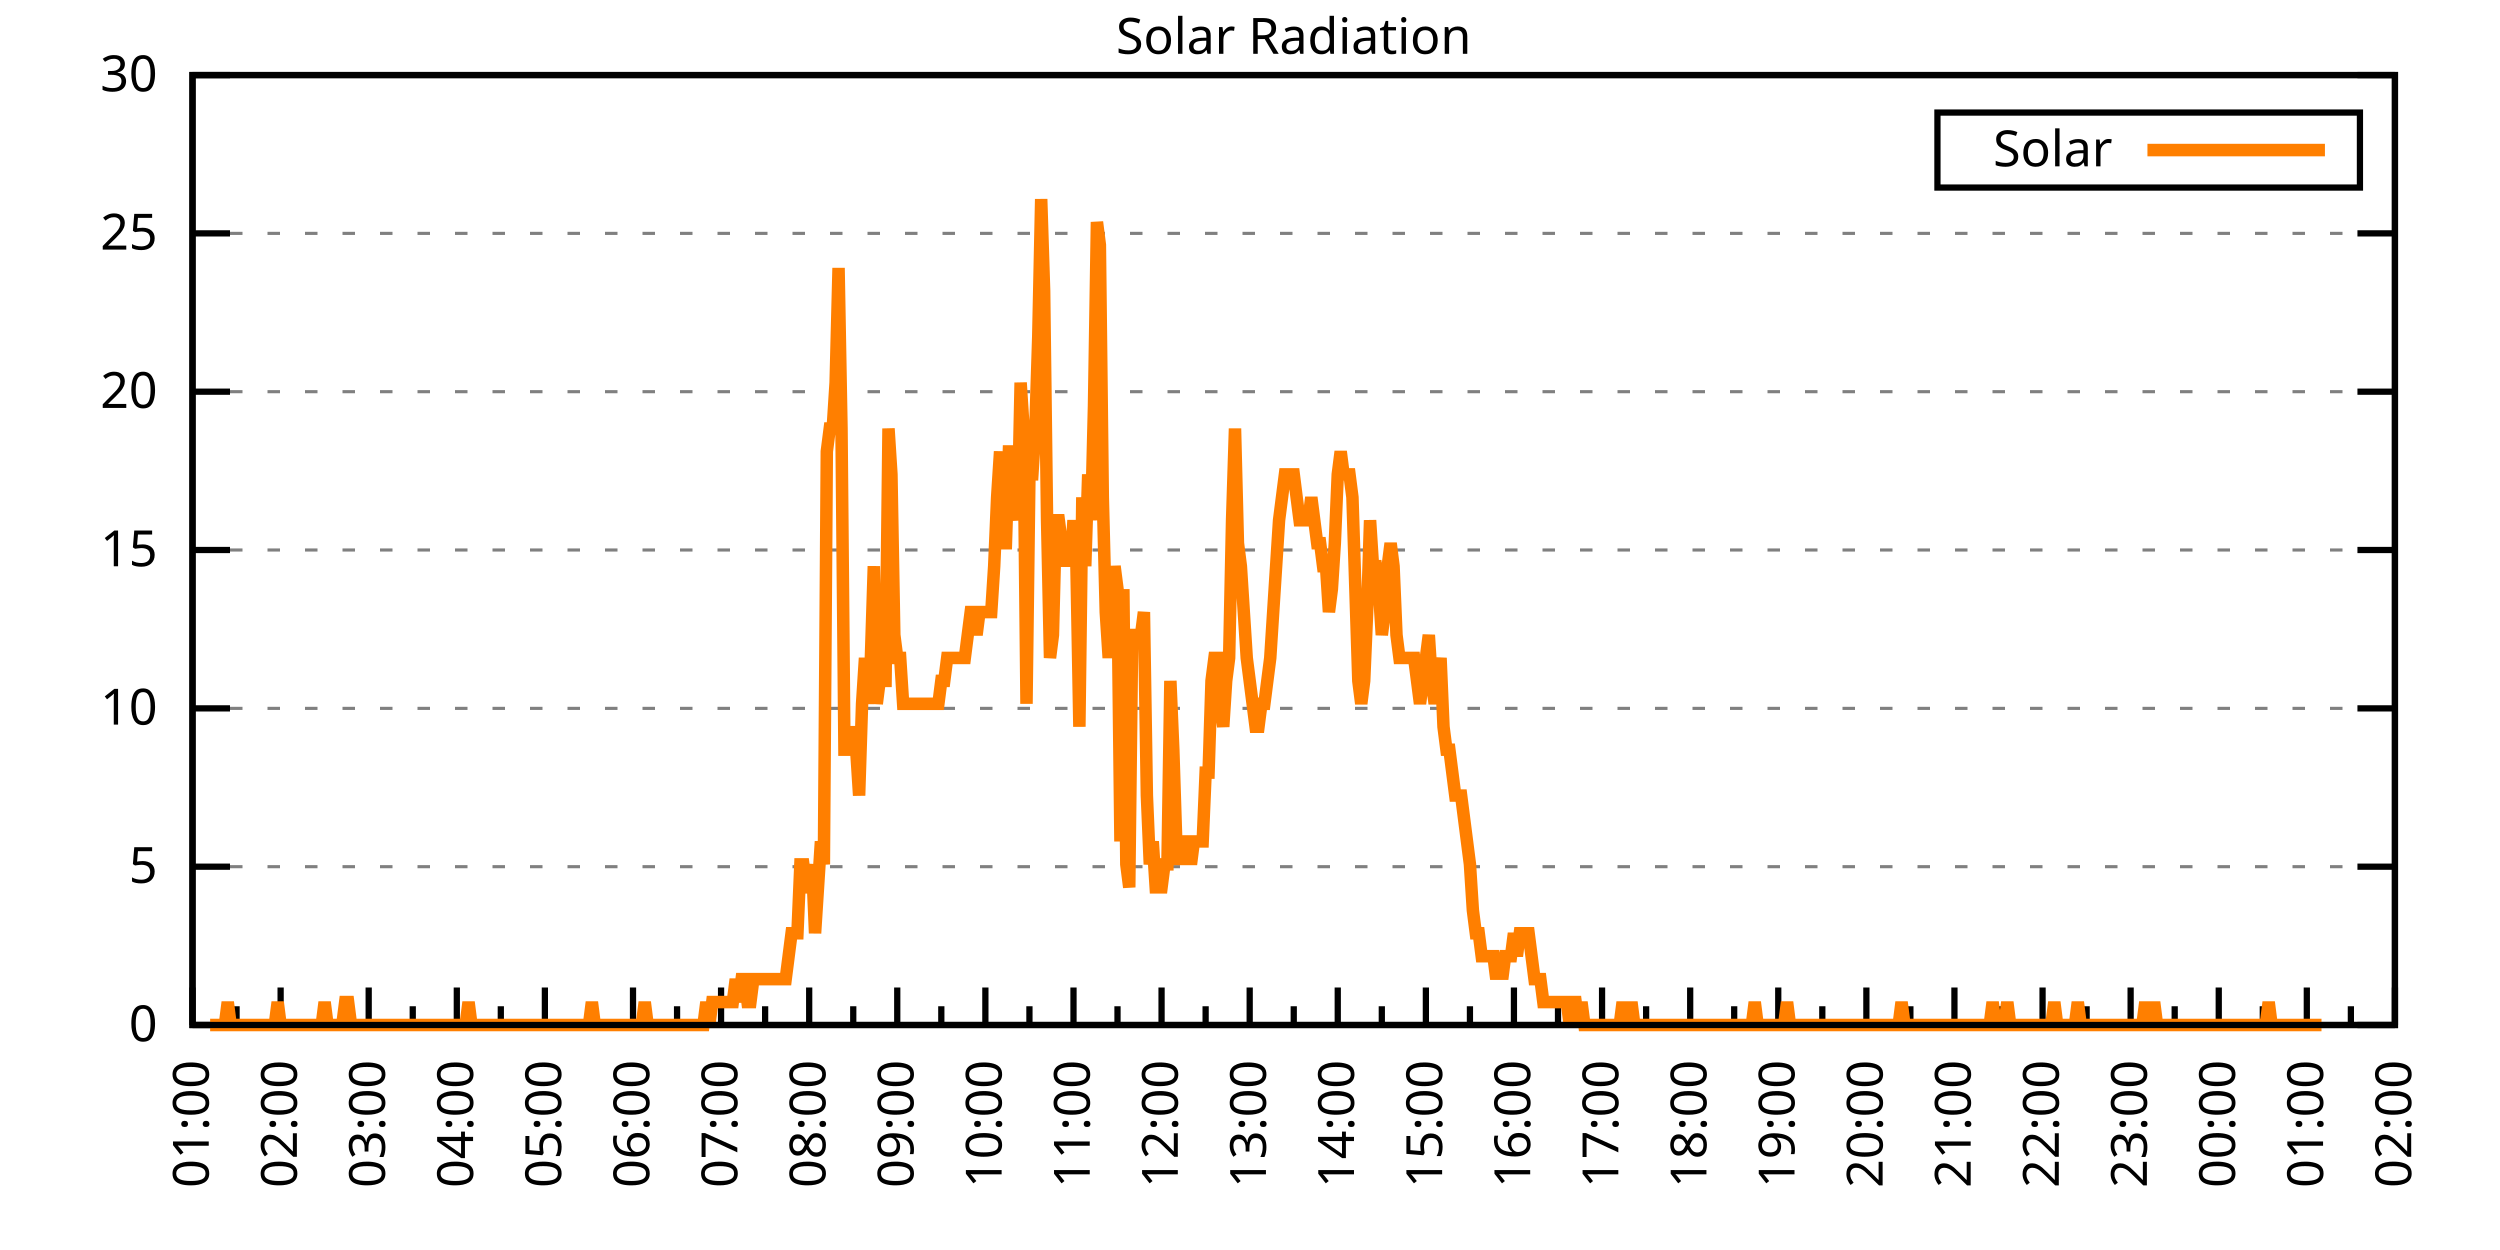
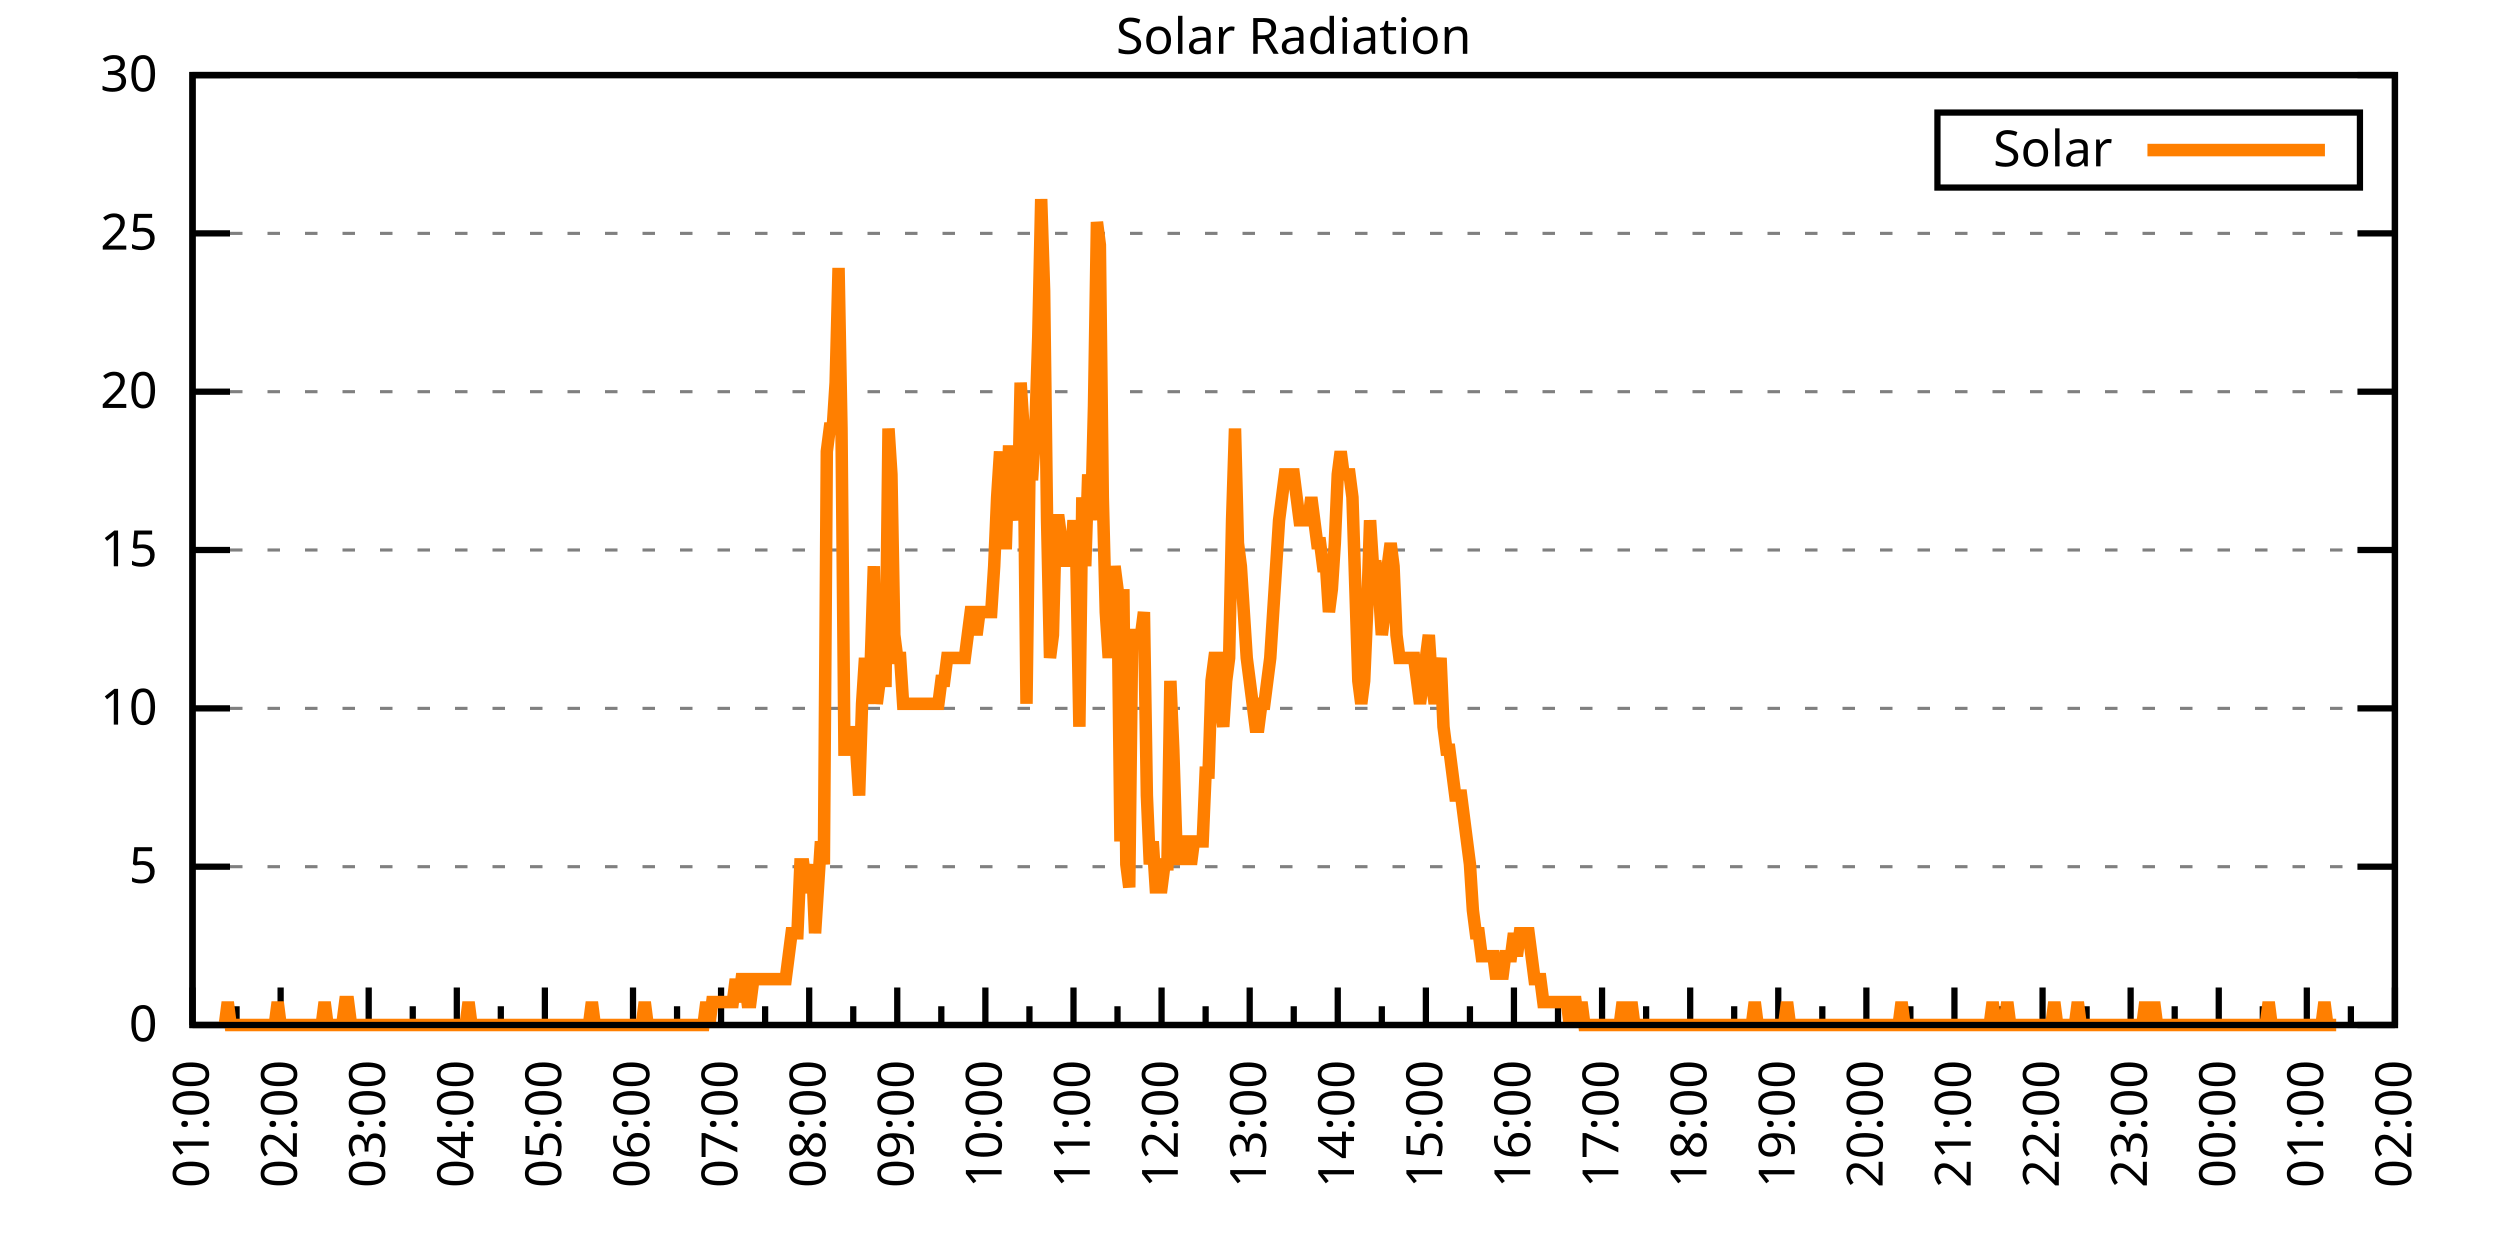
<svg xmlns="http://www.w3.org/2000/svg" xmlns:xlink="http://www.w3.org/1999/xlink" width="400" height="200" viewBox="0 0 400 200">
  <g id="gnuplot_canvas">
    <rect x="0" y="0" width="400" height="200" fill="none" />
    <defs>
      <circle id="gpDot" r="0.5" stroke-width="0.5" stroke="currentColor" />
      <path id="gpPt0" stroke-width="0.333" stroke="currentColor" d="M-1,0 h2 M0,-1 v2" />
      <path id="gpPt1" stroke-width="0.333" stroke="currentColor" d="M-1,-1 L1,1 M1,-1 L-1,1" />
      <path id="gpPt2" stroke-width="0.333" stroke="currentColor" d="M-1,0 L1,0 M0,-1 L0,1 M-1,-1 L1,1 M-1,1 L1,-1" />
      <rect id="gpPt3" stroke-width="0.333" stroke="currentColor" x="-1" y="-1" width="2" height="2" />
      <rect id="gpPt4" stroke-width="0.333" stroke="currentColor" fill="currentColor" x="-1" y="-1" width="2" height="2" />
      <circle id="gpPt5" stroke-width="0.333" stroke="currentColor" cx="0" cy="0" r="1" />
      <use xlink:href="#gpPt5" id="gpPt6" fill="currentColor" stroke="none" />
      <path id="gpPt7" stroke-width="0.333" stroke="currentColor" d="M0,-1.33 L-1.33,0.67 L1.33,0.67 z" />
      <use xlink:href="#gpPt7" id="gpPt8" fill="currentColor" stroke="none" />
      <use xlink:href="#gpPt7" id="gpPt9" stroke="currentColor" transform="rotate(180)" />
      <use xlink:href="#gpPt9" id="gpPt10" fill="currentColor" stroke="none" />
      <use xlink:href="#gpPt3" id="gpPt11" stroke="currentColor" transform="rotate(45)" />
      <use xlink:href="#gpPt11" id="gpPt12" fill="currentColor" stroke="none" />
      <path id="gpPt13" stroke-width="0.333" stroke="currentColor" d="M0,1.330 L1.265,0.411 L0.782,-1.067 L-0.782,-1.076 L-1.265,0.411 z" />
      <use xlink:href="#gpPt13" id="gpPt14" fill="currentColor" stroke="none" />
      <filter id="textbox" filterUnits="objectBoundingBox" x="0" y="0" height="1" width="1">
        <feFlood flood-color="white" flood-opacity="1" result="bgnd" />
        <feComposite in="SourceGraphic" in2="bgnd" operator="atop" />
      </filter>
      <filter id="greybox" filterUnits="objectBoundingBox" x="0" y="0" height="1" width="1">
        <feFlood flood-color="lightgrey" flood-opacity="1" result="grey" />
        <feComposite in="SourceGraphic" in2="grey" operator="atop" />
      </filter>
    </defs>
    <g fill="none" color="white" stroke="currentColor" stroke-width="1.00" stroke-linecap="butt" stroke-linejoin="miter">
</g>
    <g fill="none" color="black" stroke="currentColor" stroke-width="1.00" stroke-linecap="butt" stroke-linejoin="miter">
      <g stroke="none" shape-rendering="crispEdges">
        <polygon fill="rgb(255, 255, 255)" points="30.80,164.00 383.18,164.00 383.18,12.02 30.80,12.02 " />
      </g>
    </g>
    <g fill="none" color="black" stroke="currentColor" stroke-width="1.00" stroke-linecap="butt" stroke-linejoin="miter">
</g>
    <g fill="none" color="black" stroke="black" stroke-width="0.50" stroke-linecap="butt" stroke-linejoin="miter">
</g>
    <g fill="none" color="gray" stroke="currentColor" stroke-width="0.50" stroke-linecap="butt" stroke-linejoin="miter">
      <path stroke="gray" stroke-dasharray="2,4" class="gridline" d="M30.80,164.00 L383.19,164.00  " />
    </g>
    <g fill="none" color="gray" stroke="gray" stroke-width="1.00" stroke-linecap="butt" stroke-linejoin="miter">
</g>
    <g fill="none" color="black" stroke="currentColor" stroke-width="1.00" stroke-linecap="butt" stroke-linejoin="miter">
      <path stroke="black" d="M30.80,164.00 L36.80,164.00 M383.19,164.00 L377.19,164.00  " />
      <g transform="translate(25.20,166.60)" stroke="none" fill="black" font-family="Sans" font-size="8.00" text-anchor="end">
        <text>
          <tspan font-family="Sans"> 0</tspan>
        </text>
      </g>
    </g>
    <g fill="none" color="black" stroke="currentColor" stroke-width="1.00" stroke-linecap="butt" stroke-linejoin="miter">
</g>
    <g fill="none" color="black" stroke="black" stroke-width="0.50" stroke-linecap="butt" stroke-linejoin="miter">
</g>
    <g fill="none" color="gray" stroke="currentColor" stroke-width="0.50" stroke-linecap="butt" stroke-linejoin="miter">
      <path stroke="gray" stroke-dasharray="2,4" class="gridline" d="M30.80,138.67 L383.19,138.67  " />
    </g>
    <g fill="none" color="gray" stroke="gray" stroke-width="1.00" stroke-linecap="butt" stroke-linejoin="miter">
</g>
    <g fill="none" color="black" stroke="currentColor" stroke-width="1.00" stroke-linecap="butt" stroke-linejoin="miter">
      <path stroke="black" d="M30.80,138.67 L36.80,138.67 M383.19,138.67 L377.19,138.67  " />
      <g transform="translate(25.20,141.27)" stroke="none" fill="black" font-family="Sans" font-size="8.00" text-anchor="end">
        <text>
          <tspan font-family="Sans"> 5</tspan>
        </text>
      </g>
    </g>
    <g fill="none" color="black" stroke="currentColor" stroke-width="1.00" stroke-linecap="butt" stroke-linejoin="miter">
</g>
    <g fill="none" color="black" stroke="black" stroke-width="0.50" stroke-linecap="butt" stroke-linejoin="miter">
</g>
    <g fill="none" color="gray" stroke="currentColor" stroke-width="0.50" stroke-linecap="butt" stroke-linejoin="miter">
      <path stroke="gray" stroke-dasharray="2,4" class="gridline" d="M30.80,113.34 L383.19,113.34  " />
    </g>
    <g fill="none" color="gray" stroke="gray" stroke-width="1.00" stroke-linecap="butt" stroke-linejoin="miter">
</g>
    <g fill="none" color="black" stroke="currentColor" stroke-width="1.00" stroke-linecap="butt" stroke-linejoin="miter">
      <path stroke="black" d="M30.80,113.34 L36.80,113.34 M383.19,113.34 L377.19,113.34  " />
      <g transform="translate(25.20,115.94)" stroke="none" fill="black" font-family="Sans" font-size="8.00" text-anchor="end">
        <text>
          <tspan font-family="Sans"> 10</tspan>
        </text>
      </g>
    </g>
    <g fill="none" color="black" stroke="currentColor" stroke-width="1.00" stroke-linecap="butt" stroke-linejoin="miter">
</g>
    <g fill="none" color="black" stroke="black" stroke-width="0.50" stroke-linecap="butt" stroke-linejoin="miter">
</g>
    <g fill="none" color="gray" stroke="currentColor" stroke-width="0.50" stroke-linecap="butt" stroke-linejoin="miter">
      <path stroke="gray" stroke-dasharray="2,4" class="gridline" d="M30.80,88.00 L383.19,88.00  " />
    </g>
    <g fill="none" color="gray" stroke="gray" stroke-width="1.00" stroke-linecap="butt" stroke-linejoin="miter">
</g>
    <g fill="none" color="black" stroke="currentColor" stroke-width="1.00" stroke-linecap="butt" stroke-linejoin="miter">
      <path stroke="black" d="M30.80,88.00 L36.80,88.00 M383.19,88.00 L377.19,88.00  " />
      <g transform="translate(25.20,90.60)" stroke="none" fill="black" font-family="Sans" font-size="8.00" text-anchor="end">
        <text>
          <tspan font-family="Sans"> 15</tspan>
        </text>
      </g>
    </g>
    <g fill="none" color="black" stroke="currentColor" stroke-width="1.00" stroke-linecap="butt" stroke-linejoin="miter">
</g>
    <g fill="none" color="black" stroke="black" stroke-width="0.50" stroke-linecap="butt" stroke-linejoin="miter">
</g>
    <g fill="none" color="gray" stroke="currentColor" stroke-width="0.50" stroke-linecap="butt" stroke-linejoin="miter">
      <path stroke="gray" stroke-dasharray="2,4" class="gridline" d="M30.80,62.67 L383.19,62.67  " />
    </g>
    <g fill="none" color="gray" stroke="gray" stroke-width="1.00" stroke-linecap="butt" stroke-linejoin="miter">
</g>
    <g fill="none" color="black" stroke="currentColor" stroke-width="1.00" stroke-linecap="butt" stroke-linejoin="miter">
      <path stroke="black" d="M30.80,62.67 L36.80,62.67 M383.19,62.67 L377.19,62.67  " />
      <g transform="translate(25.20,65.27)" stroke="none" fill="black" font-family="Sans" font-size="8.00" text-anchor="end">
        <text>
          <tspan font-family="Sans"> 20</tspan>
        </text>
      </g>
    </g>
    <g fill="none" color="black" stroke="currentColor" stroke-width="1.00" stroke-linecap="butt" stroke-linejoin="miter">
</g>
    <g fill="none" color="black" stroke="black" stroke-width="0.50" stroke-linecap="butt" stroke-linejoin="miter">
</g>
    <g fill="none" color="gray" stroke="currentColor" stroke-width="0.50" stroke-linecap="butt" stroke-linejoin="miter">
      <path stroke="gray" stroke-dasharray="2,4" class="gridline" d="M30.80,37.34 L383.19,37.34  " />
    </g>
    <g fill="none" color="gray" stroke="gray" stroke-width="1.00" stroke-linecap="butt" stroke-linejoin="miter">
</g>
    <g fill="none" color="black" stroke="currentColor" stroke-width="1.00" stroke-linecap="butt" stroke-linejoin="miter">
      <path stroke="black" d="M30.80,37.34 L36.80,37.34 M383.19,37.34 L377.19,37.34  " />
      <g transform="translate(25.20,39.94)" stroke="none" fill="black" font-family="Sans" font-size="8.00" text-anchor="end">
        <text>
          <tspan font-family="Sans"> 25</tspan>
        </text>
      </g>
    </g>
    <g fill="none" color="black" stroke="currentColor" stroke-width="1.00" stroke-linecap="butt" stroke-linejoin="miter">
</g>
    <g fill="none" color="black" stroke="black" stroke-width="0.50" stroke-linecap="butt" stroke-linejoin="miter">
</g>
    <g fill="none" color="gray" stroke="currentColor" stroke-width="0.50" stroke-linecap="butt" stroke-linejoin="miter">
      <path stroke="gray" stroke-dasharray="2,4" class="gridline" d="M30.80,12.01 L383.19,12.01  " />
    </g>
    <g fill="none" color="gray" stroke="gray" stroke-width="1.00" stroke-linecap="butt" stroke-linejoin="miter">
</g>
    <g fill="none" color="black" stroke="currentColor" stroke-width="1.00" stroke-linecap="butt" stroke-linejoin="miter">
      <path stroke="black" d="M30.80,12.01 L36.80,12.01 M383.19,12.01 L377.19,12.01  " />
      <g transform="translate(25.20,14.61)" stroke="none" fill="black" font-family="Sans" font-size="8.00" text-anchor="end">
        <text>
          <tspan font-family="Sans"> 30</tspan>
        </text>
      </g>
    </g>
    <g fill="none" color="black" stroke="currentColor" stroke-width="1.00" stroke-linecap="butt" stroke-linejoin="miter">
      <path stroke="black" d="M30.80,164.00 L30.80,158.00  " />
      <g transform="translate(33.40,169.60) rotate(270)" stroke="none" fill="black" font-family="Sans" font-size="8.00" text-anchor="end">
        <text>
          <tspan font-family="Sans">01:00</tspan>
        </text>
      </g>
    </g>
    <g fill="none" color="black" stroke="currentColor" stroke-width="1.00" stroke-linecap="butt" stroke-linejoin="miter">
      <path stroke="black" d="M37.85,164.00 L37.85,161.00 M44.90,164.00 L44.90,158.00  " />
      <g transform="translate(47.50,169.60) rotate(270)" stroke="none" fill="black" font-family="Sans" font-size="8.00" text-anchor="end">
        <text>
          <tspan font-family="Sans">02:00</tspan>
        </text>
      </g>
    </g>
    <g fill="none" color="black" stroke="currentColor" stroke-width="1.00" stroke-linecap="butt" stroke-linejoin="miter">
      <path stroke="black" d="M51.94,164.00 L51.94,161.00 M58.99,164.00 L58.99,158.00  " />
      <g transform="translate(61.59,169.60) rotate(270)" stroke="none" fill="black" font-family="Sans" font-size="8.00" text-anchor="end">
        <text>
          <tspan font-family="Sans">03:00</tspan>
        </text>
      </g>
    </g>
    <g fill="none" color="black" stroke="currentColor" stroke-width="1.00" stroke-linecap="butt" stroke-linejoin="miter">
      <path stroke="black" d="M66.04,164.00 L66.04,161.00 M73.09,164.00 L73.09,158.00  " />
      <g transform="translate(75.69,169.60) rotate(270)" stroke="none" fill="black" font-family="Sans" font-size="8.00" text-anchor="end">
        <text>
          <tspan font-family="Sans">04:00</tspan>
        </text>
      </g>
    </g>
    <g fill="none" color="black" stroke="currentColor" stroke-width="1.00" stroke-linecap="butt" stroke-linejoin="miter">
      <path stroke="black" d="M80.13,164.00 L80.13,161.00 M87.18,164.00 L87.18,158.00  " />
      <g transform="translate(89.78,169.60) rotate(270)" stroke="none" fill="black" font-family="Sans" font-size="8.00" text-anchor="end">
        <text>
          <tspan font-family="Sans">05:00</tspan>
        </text>
      </g>
    </g>
    <g fill="none" color="black" stroke="currentColor" stroke-width="1.00" stroke-linecap="butt" stroke-linejoin="miter">
      <path stroke="black" d="M94.23,164.00 L94.23,161.00 M101.28,164.00 L101.28,158.00  " />
      <g transform="translate(103.88,169.60) rotate(270)" stroke="none" fill="black" font-family="Sans" font-size="8.00" text-anchor="end">
        <text>
          <tspan font-family="Sans">06:00</tspan>
        </text>
      </g>
    </g>
    <g fill="none" color="black" stroke="currentColor" stroke-width="1.00" stroke-linecap="butt" stroke-linejoin="miter">
      <path stroke="black" d="M108.33,164.00 L108.33,161.00 M115.37,164.00 L115.37,158.00  " />
      <g transform="translate(117.97,169.60) rotate(270)" stroke="none" fill="black" font-family="Sans" font-size="8.00" text-anchor="end">
        <text>
          <tspan font-family="Sans">07:00</tspan>
        </text>
      </g>
    </g>
    <g fill="none" color="black" stroke="currentColor" stroke-width="1.00" stroke-linecap="butt" stroke-linejoin="miter">
      <path stroke="black" d="M122.42,164.00 L122.42,161.00 M129.47,164.00 L129.47,158.00  " />
      <g transform="translate(132.07,169.60) rotate(270)" stroke="none" fill="black" font-family="Sans" font-size="8.00" text-anchor="end">
        <text>
          <tspan font-family="Sans">08:00</tspan>
        </text>
      </g>
    </g>
    <g fill="none" color="black" stroke="currentColor" stroke-width="1.00" stroke-linecap="butt" stroke-linejoin="miter">
      <path stroke="black" d="M136.52,164.00 L136.52,161.00 M143.56,164.00 L143.56,158.00  " />
      <g transform="translate(146.16,169.60) rotate(270)" stroke="none" fill="black" font-family="Sans" font-size="8.00" text-anchor="end">
        <text>
          <tspan font-family="Sans">09:00</tspan>
        </text>
      </g>
    </g>
    <g fill="none" color="black" stroke="currentColor" stroke-width="1.00" stroke-linecap="butt" stroke-linejoin="miter">
      <path stroke="black" d="M150.61,164.00 L150.61,161.00 M157.66,164.00 L157.66,158.00  " />
      <g transform="translate(160.26,169.60) rotate(270)" stroke="none" fill="black" font-family="Sans" font-size="8.00" text-anchor="end">
        <text>
          <tspan font-family="Sans">10:00</tspan>
        </text>
      </g>
    </g>
    <g fill="none" color="black" stroke="currentColor" stroke-width="1.00" stroke-linecap="butt" stroke-linejoin="miter">
      <path stroke="black" d="M164.71,164.00 L164.71,161.00 M171.76,164.00 L171.76,158.00  " />
      <g transform="translate(174.36,169.60) rotate(270)" stroke="none" fill="black" font-family="Sans" font-size="8.00" text-anchor="end">
        <text>
          <tspan font-family="Sans">11:00</tspan>
        </text>
      </g>
    </g>
    <g fill="none" color="black" stroke="currentColor" stroke-width="1.00" stroke-linecap="butt" stroke-linejoin="miter">
      <path stroke="black" d="M178.80,164.00 L178.80,161.00 M185.85,164.00 L185.85,158.00  " />
      <g transform="translate(188.45,169.60) rotate(270)" stroke="none" fill="black" font-family="Sans" font-size="8.00" text-anchor="end">
        <text>
          <tspan font-family="Sans">12:00</tspan>
        </text>
      </g>
    </g>
    <g fill="none" color="black" stroke="currentColor" stroke-width="1.00" stroke-linecap="butt" stroke-linejoin="miter">
      <path stroke="black" d="M192.90,164.00 L192.90,161.00 M199.95,164.00 L199.95,158.00  " />
      <g transform="translate(202.55,169.60) rotate(270)" stroke="none" fill="black" font-family="Sans" font-size="8.00" text-anchor="end">
        <text>
          <tspan font-family="Sans">13:00</tspan>
        </text>
      </g>
    </g>
    <g fill="none" color="black" stroke="currentColor" stroke-width="1.00" stroke-linecap="butt" stroke-linejoin="miter">
      <path stroke="black" d="M207.00,164.00 L207.00,161.00 M214.04,164.00 L214.04,158.00  " />
      <g transform="translate(216.64,169.60) rotate(270)" stroke="none" fill="black" font-family="Sans" font-size="8.00" text-anchor="end">
        <text>
          <tspan font-family="Sans">14:00</tspan>
        </text>
      </g>
    </g>
    <g fill="none" color="black" stroke="currentColor" stroke-width="1.00" stroke-linecap="butt" stroke-linejoin="miter">
      <path stroke="black" d="M221.09,164.00 L221.09,161.00 M228.14,164.00 L228.14,158.00  " />
      <g transform="translate(230.74,169.60) rotate(270)" stroke="none" fill="black" font-family="Sans" font-size="8.00" text-anchor="end">
        <text>
          <tspan font-family="Sans">15:00</tspan>
        </text>
      </g>
    </g>
    <g fill="none" color="black" stroke="currentColor" stroke-width="1.00" stroke-linecap="butt" stroke-linejoin="miter">
      <path stroke="black" d="M235.19,164.00 L235.19,161.00 M242.23,164.00 L242.23,158.00  " />
      <g transform="translate(244.83,169.60) rotate(270)" stroke="none" fill="black" font-family="Sans" font-size="8.00" text-anchor="end">
        <text>
          <tspan font-family="Sans">16:00</tspan>
        </text>
      </g>
    </g>
    <g fill="none" color="black" stroke="currentColor" stroke-width="1.00" stroke-linecap="butt" stroke-linejoin="miter">
      <path stroke="black" d="M249.28,164.00 L249.28,161.00 M256.33,164.00 L256.33,158.00  " />
      <g transform="translate(258.93,169.60) rotate(270)" stroke="none" fill="black" font-family="Sans" font-size="8.00" text-anchor="end">
        <text>
          <tspan font-family="Sans">17:00</tspan>
        </text>
      </g>
    </g>
    <g fill="none" color="black" stroke="currentColor" stroke-width="1.00" stroke-linecap="butt" stroke-linejoin="miter">
      <path stroke="black" d="M263.38,164.00 L263.38,161.00 M270.43,164.00 L270.43,158.00  " />
      <g transform="translate(273.03,169.60) rotate(270)" stroke="none" fill="black" font-family="Sans" font-size="8.00" text-anchor="end">
        <text>
          <tspan font-family="Sans">18:00</tspan>
        </text>
      </g>
    </g>
    <g fill="none" color="black" stroke="currentColor" stroke-width="1.00" stroke-linecap="butt" stroke-linejoin="miter">
      <path stroke="black" d="M277.47,164.00 L277.47,161.00 M284.52,164.00 L284.52,158.00  " />
      <g transform="translate(287.12,169.60) rotate(270)" stroke="none" fill="black" font-family="Sans" font-size="8.00" text-anchor="end">
        <text>
          <tspan font-family="Sans">19:00</tspan>
        </text>
      </g>
    </g>
    <g fill="none" color="black" stroke="currentColor" stroke-width="1.00" stroke-linecap="butt" stroke-linejoin="miter">
      <path stroke="black" d="M291.57,164.00 L291.57,161.00 M298.62,164.00 L298.62,158.00  " />
      <g transform="translate(301.22,169.60) rotate(270)" stroke="none" fill="black" font-family="Sans" font-size="8.00" text-anchor="end">
        <text>
          <tspan font-family="Sans">20:00</tspan>
        </text>
      </g>
    </g>
    <g fill="none" color="black" stroke="currentColor" stroke-width="1.00" stroke-linecap="butt" stroke-linejoin="miter">
      <path stroke="black" d="M305.66,164.00 L305.66,161.00 M312.71,164.00 L312.71,158.00  " />
      <g transform="translate(315.31,169.60) rotate(270)" stroke="none" fill="black" font-family="Sans" font-size="8.00" text-anchor="end">
        <text>
          <tspan font-family="Sans">21:00</tspan>
        </text>
      </g>
    </g>
    <g fill="none" color="black" stroke="currentColor" stroke-width="1.00" stroke-linecap="butt" stroke-linejoin="miter">
      <path stroke="black" d="M319.76,164.00 L319.76,161.00 M326.81,164.00 L326.81,158.00  " />
      <g transform="translate(329.41,169.60) rotate(270)" stroke="none" fill="black" font-family="Sans" font-size="8.00" text-anchor="end">
        <text>
          <tspan font-family="Sans">22:00</tspan>
        </text>
      </g>
    </g>
    <g fill="none" color="black" stroke="currentColor" stroke-width="1.00" stroke-linecap="butt" stroke-linejoin="miter">
      <path stroke="black" d="M333.86,164.00 L333.86,161.00 M340.90,164.00 L340.90,158.00  " />
      <g transform="translate(343.50,169.60) rotate(270)" stroke="none" fill="black" font-family="Sans" font-size="8.00" text-anchor="end">
        <text>
          <tspan font-family="Sans">23:00</tspan>
        </text>
      </g>
    </g>
    <g fill="none" color="black" stroke="currentColor" stroke-width="1.00" stroke-linecap="butt" stroke-linejoin="miter">
      <path stroke="black" d="M347.95,164.00 L347.95,161.00 M355.00,164.00 L355.00,158.00  " />
      <g transform="translate(357.60,169.60) rotate(270)" stroke="none" fill="black" font-family="Sans" font-size="8.00" text-anchor="end">
        <text>
          <tspan font-family="Sans">00:00</tspan>
        </text>
      </g>
    </g>
    <g fill="none" color="black" stroke="currentColor" stroke-width="1.00" stroke-linecap="butt" stroke-linejoin="miter">
      <path stroke="black" d="M362.05,164.00 L362.05,161.00 M369.09,164.00 L369.09,158.00  " />
      <g transform="translate(371.69,169.60) rotate(270)" stroke="none" fill="black" font-family="Sans" font-size="8.00" text-anchor="end">
        <text>
          <tspan font-family="Sans">01:00</tspan>
        </text>
      </g>
    </g>
    <g fill="none" color="black" stroke="currentColor" stroke-width="1.00" stroke-linecap="butt" stroke-linejoin="miter">
      <path stroke="black" d="M376.14,164.00 L376.14,161.00 M383.19,164.00 L383.19,158.00  " />
      <g transform="translate(385.79,169.60) rotate(270)" stroke="none" fill="black" font-family="Sans" font-size="8.00" text-anchor="end">
        <text>
          <tspan font-family="Sans">02:00</tspan>
        </text>
      </g>
    </g>
    <g fill="none" color="black" stroke="currentColor" stroke-width="1.00" stroke-linecap="butt" stroke-linejoin="miter">
</g>
    <g fill="none" color="black" stroke="currentColor" stroke-width="1.00" stroke-linecap="butt" stroke-linejoin="miter">
      <path stroke="black" d="M30.80,12.01 L30.80,164.00 L383.19,164.00 L383.19,12.01 L30.80,12.01 Z  " />
    </g>
    <g fill="none" color="black" stroke="currentColor" stroke-width="1.00" stroke-linecap="butt" stroke-linejoin="miter">
      <g transform="translate(6.80,88.01) rotate(270)" stroke="none" fill="black" font-family="Sans" font-size="8.00" text-anchor="middle">
        <text />
      </g>
    </g>
    <g fill="none" color="black" stroke="currentColor" stroke-width="1.00" stroke-linecap="butt" stroke-linejoin="miter">
</g>
    <g fill="none" color="black" stroke="currentColor" stroke-width="1.00" stroke-linecap="butt" stroke-linejoin="miter">
      <path stroke="black" d="M309.99,30.01 L309.99,18.01 L377.59,18.01 L377.59,30.01 L309.99,30.01 Z  " />
    </g>
    <g id="Solar_Radiation_plot_1">
      <g fill="none" color="white" stroke="black" stroke-width="2.00" stroke-linecap="butt" stroke-linejoin="miter">
</g>
      <g fill="none" color="black" stroke="currentColor" stroke-width="2.00" stroke-linecap="butt" stroke-linejoin="miter">
        <g transform="translate(337.99,26.61)" stroke="none" fill="black" font-family="Sans" font-size="8.00" text-anchor="end">
          <text>
            <tspan font-family="Sans">Solar</tspan>
          </text>
        </g>
      </g>
      <g fill="none" color="black" stroke="currentColor" stroke-width="2.00" stroke-linecap="butt" stroke-linejoin="miter">
-         <path stroke="rgb(255, 127,   0)" d="M343.59,24.01 L371.99,24.01 M33.62,164.00 L34.09,164.00 L34.56,164.00 L35.03,164.00 L35.50,164.00 L35.97,164.00   L36.44,160.33 L36.91,164.00 L37.38,164.00 L37.85,164.00 L38.32,164.00 L38.79,164.00 L39.26,164.00 L39.73,164.00   L40.20,164.00 L40.67,164.00 L41.14,164.00 L41.61,164.00 L42.08,164.00 L42.55,164.00 L43.02,164.00 L43.49,164.00   L43.96,164.00 L44.43,160.33 L44.90,164.00 L45.37,164.00 L45.84,164.00 L46.31,164.00 L46.78,164.00 L47.24,164.00   L47.71,164.00 L48.18,164.00 L48.65,164.00 L49.12,164.00 L49.59,164.00 L50.06,164.00 L50.53,164.00 L51.00,164.00   L51.47,164.00 L51.94,160.33 L52.41,164.00 L52.88,164.00 L53.35,164.00 L53.82,164.00 L54.29,164.00 L54.76,164.00   L55.23,160.33 L55.70,160.33 L56.17,164.00 L56.64,164.00 L57.11,164.00 L57.58,164.00 L58.05,164.00 L58.52,164.00   L58.99,164.00 L59.46,164.00 L59.93,164.00 L60.40,164.00 L60.87,164.00 L61.34,164.00 L61.81,164.00 L62.28,164.00   L62.75,164.00 L63.22,164.00 L63.69,164.00 L64.16,164.00 L64.63,164.00 L65.10,164.00 L65.57,164.00 L66.04,164.00   L66.51,164.00 L66.98,164.00 L67.45,164.00 L67.92,164.00 L68.39,164.00 L68.86,164.00 L69.33,164.00 L69.80,164.00   L70.27,164.00 L70.74,164.00 L71.21,164.00 L71.68,164.00 L72.15,164.00 L72.62,164.00 L73.09,164.00 L73.56,164.00   L74.03,164.00 L74.50,164.00 L74.97,160.33 L75.44,164.00 L75.91,164.00 L76.38,164.00 L76.85,164.00 L77.32,164.00   L77.79,164.00 L78.26,164.00 L78.73,164.00 L79.19,164.00 L79.66,164.00 L80.13,164.00 L80.60,164.00 L81.07,164.00   L81.54,164.00 L82.01,164.00 L82.48,164.00 L82.95,164.00 L83.42,164.00 L83.89,164.00 L84.36,164.00 L84.83,164.00   L85.30,164.00 L85.77,164.00 L86.24,164.00 L86.71,164.00 L87.18,164.00 L87.65,164.00 L88.12,164.00 L88.59,164.00   L89.06,164.00 L89.53,164.00 L90.00,164.00 L90.47,164.00 L90.94,164.00 L91.41,164.00 L91.88,164.00 L92.35,164.00   L92.82,164.00 L93.29,164.00 L93.76,164.00 L94.23,164.00 L94.70,160.33 L95.17,164.00 L95.64,164.00 L96.11,164.00   L96.58,164.00 L97.05,164.00 L97.52,164.00 L97.99,164.00 L98.46,164.00 L98.93,164.00 L99.40,164.00 L99.87,164.00   L100.34,164.00 L100.81,164.00 L101.28,164.00 L101.75,164.00 L102.22,164.00 L102.69,164.00 L103.16,160.33 L103.63,164.00   L104.10,164.00 L104.57,164.00 L105.04,164.00 L105.51,164.00 L105.98,164.00 L106.45,164.00 L106.92,164.00 L107.39,164.00   L107.86,164.00 L108.33,164.00 L108.80,164.00 L109.27,164.00 L109.74,164.00 L110.21,164.00 L110.68,164.00 L111.14,164.00   L111.61,164.00 L112.08,164.00 L112.55,164.00 L113.02,160.33 L113.49,164.00 L113.96,160.33 L114.43,160.33 L114.90,160.33   L115.37,160.33 L115.84,160.33 L116.31,160.33 L116.78,160.33 L117.25,160.33 L117.72,156.66 L118.19,160.33 L118.66,156.66   L119.13,156.66 L119.60,160.33 L120.07,160.33 L120.54,156.66 L121.01,156.66 L121.48,156.66 L121.95,156.66 L122.42,156.66   L122.89,156.66 L123.36,156.66 L123.83,156.66 L124.30,156.66 L124.77,156.66 L125.24,156.66 L125.71,156.66 L126.18,152.99   L126.65,149.32 L127.12,149.32 L127.59,149.32 L128.06,138.30 L128.53,138.30 L129.00,141.98 L129.47,141.98 L129.94,138.30   L130.41,149.32 L130.88,141.98 L131.35,134.63 L131.82,138.30 L132.29,72.23 L132.76,68.56 L133.23,68.56 L133.70,61.22   L134.17,42.87 L134.64,68.56 L135.11,119.95 L135.58,119.95 L136.05,116.28 L136.52,119.95 L136.99,119.95 L137.46,127.29   L137.93,112.61 L138.40,105.27 L138.87,112.61 L139.34,105.27 L139.81,90.59 L140.28,112.61 L140.75,108.94 L141.22,108.94   L141.69,108.94 L142.16,68.56 L142.63,75.90 L143.09,101.60 L143.56,105.27 L144.03,105.27 L144.50,112.61 L144.97,112.61   L145.44,112.61 L145.91,112.61 L146.38,112.61 L146.85,112.61 L147.32,112.61 L147.79,112.61 L148.26,112.61 L148.73,112.61   L149.20,112.61 L149.67,112.61 L150.14,112.61 L150.61,108.94 L151.08,108.94 L151.55,105.27 L152.02,105.27 L152.49,105.27   L152.96,105.27 L153.43,105.27 L153.90,105.27 L154.37,105.27 L154.84,101.60 L155.31,97.93 L155.78,97.93 L156.25,101.60   L156.72,97.93 L157.19,97.93 L157.66,97.93 L158.13,97.93 L158.60,97.93 L159.07,90.59 L159.54,79.57 L160.01,72.23   L160.48,86.91 L160.95,86.91 L161.42,72.23 L161.89,72.23 L162.36,79.57 L162.83,83.24 L163.30,61.22 L163.77,68.56   L164.24,112.61 L164.71,75.90 L165.18,75.90 L165.65,68.56 L166.12,53.88 L166.59,31.85 L167.06,46.54 L167.53,83.24   L168.00,105.27 L168.47,101.60 L168.94,83.24 L169.41,83.24 L169.88,86.91 L170.35,90.59 L170.82,86.91 L171.29,90.59   L171.76,83.24 L172.23,90.59 L172.70,116.28 L173.17,79.57 L173.64,90.59 L174.11,75.90 L174.58,83.24 L175.04,64.89   L175.51,35.52 L175.98,39.19 L176.45,79.57 L176.92,97.93 L177.39,105.27 L177.86,97.93 L178.33,90.59 L178.80,94.26   L179.27,134.63 L179.74,94.26 L180.21,138.30 L180.68,141.98 L181.15,101.60 L181.62,101.60 L182.09,101.60 L182.56,101.60   L183.03,97.93 L183.50,127.29 L183.97,138.30 L184.44,134.63 L184.91,141.98 L185.38,141.98 L185.85,141.98 L186.32,138.30   L186.79,138.30 L187.26,108.94 L187.73,119.95 L188.20,134.63 L188.67,138.30 L189.14,134.63 L189.61,134.63 L190.08,134.63   L190.55,138.30 L191.02,134.63 L191.49,134.63 L191.96,134.63 L192.43,134.63 L192.90,123.62 L193.37,123.62 L193.84,108.94   L194.31,105.27 L194.78,105.27 L195.25,112.61 L195.72,116.28 L196.19,108.94 L196.66,105.27 L197.13,83.24 L197.60,68.56   L198.07,86.91 L198.54,90.59 L199.01,97.93 L199.48,105.27 L199.95,108.94 L200.42,112.61 L200.89,116.28 L201.36,116.28   L201.83,112.61 L202.30,112.61 L202.77,108.94 L203.24,105.27 L203.71,97.93 L204.18,90.59 L204.65,83.24 L205.12,79.57   L205.59,75.90 L206.06,75.90 L206.53,75.90 L207.00,75.90 L207.46,79.57 L207.93,83.24 L208.40,83.24 L208.87,83.24   L209.34,83.24 L209.81,79.57 L210.28,83.24 L210.75,86.91 L211.22,86.91 L211.69,90.59 L212.16,90.59 L212.63,97.93   L213.10,94.26 L213.57,86.91 L214.04,75.90 L214.51,72.23 L214.98,75.90 L215.45,75.90 L215.92,75.90 L216.39,79.57   L216.86,94.26 L217.33,108.94 L217.80,112.61 L218.27,108.94 L218.74,97.93 L219.21,83.24 L219.68,90.59 L220.15,90.59   L220.62,94.26 L221.09,101.60 L221.56,97.93 L222.03,90.59 L222.50,86.91 L222.97,90.59 L223.44,101.60 L223.91,105.27   L224.38,105.27 L224.85,105.27 L225.32,105.27 L225.79,105.27 L226.26,105.27 L226.73,108.94 L227.20,112.61 L227.67,108.94   L228.14,105.27 L228.61,101.60 L229.08,108.94 L229.55,112.61 L230.02,108.94 L230.49,105.27 L230.96,116.28 L231.43,119.95   L231.90,119.95 L232.37,123.62 L232.84,127.29 L233.31,127.29 L233.78,127.29 L234.25,130.96 L234.72,134.63 L235.19,138.30   L235.66,145.65 L236.13,149.32 L236.60,149.32 L237.07,152.99 L237.54,152.99 L238.01,152.99 L238.48,152.99 L238.95,152.99   L239.41,156.66 L239.88,152.99 L240.35,156.66 L240.82,152.99 L241.29,152.99 L241.76,152.99 L242.23,149.32 L242.70,152.99   L243.17,149.32 L243.64,149.32 L244.11,149.32 L244.58,149.32 L245.05,152.99 L245.52,156.66 L245.99,156.66 L246.46,156.66   L246.93,160.33 L247.40,160.33 L247.87,160.33 L248.34,160.33 L248.81,160.33 L249.28,160.33 L249.75,160.33 L250.22,160.33   L250.69,160.33 L251.16,164.00 L251.63,160.33 L252.10,160.33 L252.57,164.00 L253.04,160.33 L253.51,164.00 L253.98,164.00   L254.45,164.00 L254.92,164.00 L255.39,164.00 L255.86,164.00 L256.33,164.00 L256.80,164.00 L257.27,164.00 L257.74,164.00   L258.21,164.00 L258.68,164.00 L259.15,164.00 L259.62,160.33 L260.09,164.00 L260.56,164.00 L261.03,160.33 L261.50,164.00   L261.97,164.00 L262.44,164.00 L262.91,164.00 L263.38,164.00 L263.85,164.00 L264.32,164.00 L264.79,164.00 L265.26,164.00   L265.73,164.00 L266.20,164.00 L266.67,164.00 L267.14,164.00 L267.61,164.00 L268.08,164.00 L268.55,164.00 L269.02,164.00   L269.49,164.00 L269.96,164.00 L270.43,164.00 L270.90,164.00 L271.36,164.00 L271.83,164.00 L272.30,164.00 L272.77,164.00   L273.24,164.00 L273.71,164.00 L274.18,164.00 L274.65,164.00 L275.12,164.00 L275.59,164.00 L276.06,164.00 L276.53,164.00   L277.00,164.00 L277.47,164.00 L277.94,164.00 L278.41,164.00 L278.88,164.00 L279.35,164.00 L279.82,164.00 L280.29,164.00   L280.76,160.33 L281.23,164.00 L281.70,164.00 L282.17,164.00 L282.64,164.00 L283.11,164.00 L283.58,164.00 L284.05,164.00   L284.52,164.00 L284.99,164.00 L285.46,164.00 L285.93,160.33 L286.40,164.00 L286.87,164.00 L287.34,164.00 L287.81,164.00   L288.28,164.00 L288.75,164.00 L289.22,164.00 L289.69,164.00 L290.16,164.00 L290.63,164.00 L291.10,164.00 L291.57,164.00   L292.04,164.00 L292.51,164.00 L292.98,164.00 L293.45,164.00 L293.92,164.00 L294.39,164.00 L294.86,164.00 L295.33,164.00   L295.80,164.00 L296.27,164.00 L296.74,164.00 L297.21,164.00 L297.68,164.00 L298.15,164.00 L298.62,164.00 L299.09,164.00   L299.56,164.00 L300.03,164.00 L300.50,164.00 L300.97,164.00 L301.44,164.00 L301.91,164.00 L302.38,164.00 L302.85,164.00   L303.31,164.00 L303.78,164.00 L304.25,160.33 L304.72,164.00 L305.19,164.00 L305.66,164.00 L306.13,164.00 L306.60,164.00   L307.07,164.00 L307.54,164.00 L308.01,164.00 L308.48,164.00 L308.95,164.00 L309.42,164.00 L309.89,164.00 L310.36,164.00   L310.83,164.00 L311.30,164.00 L311.77,164.00 L312.24,164.00 L312.71,164.00 L313.18,164.00 L313.65,164.00 L314.12,164.00   L314.59,164.00 L315.06,164.00 L315.53,164.00 L316.00,164.00 L316.47,164.00 L316.94,164.00 L317.41,164.00 L317.88,164.00   L318.35,164.00 L318.82,160.33 L319.29,164.00 L319.76,164.00 L320.23,164.00 L320.70,164.00 L321.17,160.33 L321.64,164.00   L322.11,164.00 L322.58,164.00 L323.05,164.00 L323.52,164.00 L323.99,164.00 L324.46,164.00 L324.93,164.00 L325.40,164.00   L325.87,164.00 L326.34,164.00 L326.81,164.00 L327.28,164.00 L327.75,164.00 L328.22,164.00 L328.69,160.33 L329.16,164.00   L329.63,164.00 L330.10,164.00 L330.57,164.00 L331.04,164.00 L331.51,164.00 L331.98,164.00 L332.45,160.33 L332.92,164.00   L333.39,164.00 L333.86,164.00 L334.33,164.00 L334.80,164.00 L335.26,164.00 L335.73,164.00 L336.20,164.00 L336.67,164.00   L337.14,164.00 L337.61,164.00 L338.08,164.00 L338.55,164.00 L339.02,164.00 L339.49,164.00 L339.96,164.00 L340.43,164.00   L340.90,164.00 L341.37,164.00 L341.84,164.00 L342.31,164.00 L342.78,164.00 L343.25,160.33 L343.72,164.00 L344.19,164.00   L344.66,160.33 L345.13,164.00 L345.60,164.00 L346.07,164.00 L346.54,164.00 L347.01,164.00 L347.48,164.00 L347.95,164.00   L348.42,164.00 L348.89,164.00 L349.36,164.00 L349.83,164.00 L350.30,164.00 L350.77,164.00 L351.24,164.00 L351.71,164.00   L352.18,164.00 L352.65,164.00 L353.12,164.00 L353.59,164.00 L354.06,164.00 L354.53,164.00 L355.00,164.00 L355.47,164.00   L355.94,164.00 L356.41,164.00 L356.88,164.00 L357.35,164.00 L357.82,164.00 L358.29,164.00 L358.76,164.00 L359.23,164.00   L359.70,164.00 L360.17,164.00 L360.64,164.00 L361.11,164.00 L361.58,164.00 L362.05,164.00 L362.52,164.00 L362.99,160.33   L363.46,164.00 L363.93,164.00 L364.40,164.00 L364.87,164.00 L365.34,164.00 L365.81,164.00 L366.28,164.00 L366.75,164.00   L367.21,164.00 L367.68,164.00 L368.15,164.00 L368.62,164.00 L369.09,164.00 L369.56,164.00 L370.03,164.00 L370.50,164.00   L370.97,164.00 L371.44,164.00  " />
+         <path stroke="rgb(255, 127,   0)" d="M343.59,24.01 L371.99,24.01 M35.97,164.00 L36.44,160.33 L36.91,164.00 L37.38,164.00 L37.85,164.00 L38.32,164.00   L38.79,164.00 L39.26,164.00 L39.73,164.00 L40.20,164.00 L40.67,164.00 L41.14,164.00 L41.61,164.00 L42.08,164.00   L42.55,164.00 L43.02,164.00 L43.49,164.00 L43.96,164.00 L44.43,160.33 L44.90,164.00 L45.37,164.00 L45.84,164.00   L46.31,164.00 L46.78,164.00 L47.24,164.00 L47.71,164.00 L48.18,164.00 L48.65,164.00 L49.12,164.00 L49.59,164.00   L50.06,164.00 L50.53,164.00 L51.00,164.00 L51.47,164.00 L51.94,160.33 L52.41,164.00 L52.88,164.00 L53.35,164.00   L53.82,164.00 L54.29,164.00 L54.76,164.00 L55.23,160.33 L55.70,160.33 L56.17,164.00 L56.64,164.00 L57.11,164.00   L57.58,164.00 L58.05,164.00 L58.52,164.00 L58.99,164.00 L59.46,164.00 L59.93,164.00 L60.40,164.00 L60.87,164.00   L61.34,164.00 L61.81,164.00 L62.28,164.00 L62.75,164.00 L63.22,164.00 L63.69,164.00 L64.16,164.00 L64.63,164.00   L65.10,164.00 L65.57,164.00 L66.04,164.00 L66.51,164.00 L66.98,164.00 L67.45,164.00 L67.92,164.00 L68.39,164.00   L68.86,164.00 L69.33,164.00 L69.80,164.00 L70.27,164.00 L70.74,164.00 L71.21,164.00 L71.68,164.00 L72.15,164.00   L72.62,164.00 L73.09,164.00 L73.56,164.00 L74.03,164.00 L74.50,164.00 L74.97,160.33 L75.44,164.00 L75.91,164.00   L76.38,164.00 L76.85,164.00 L77.32,164.00 L77.79,164.00 L78.26,164.00 L78.73,164.00 L79.19,164.00 L79.66,164.00   L80.13,164.00 L80.60,164.00 L81.07,164.00 L81.54,164.00 L82.01,164.00 L82.48,164.00 L82.95,164.00 L83.42,164.00   L83.89,164.00 L84.36,164.00 L84.83,164.00 L85.30,164.00 L85.77,164.00 L86.24,164.00 L86.71,164.00 L87.18,164.00   L87.65,164.00 L88.12,164.00 L88.59,164.00 L89.06,164.00 L89.53,164.00 L90.00,164.00 L90.47,164.00 L90.94,164.00   L91.41,164.00 L91.88,164.00 L92.35,164.00 L92.82,164.00 L93.29,164.00 L93.76,164.00 L94.23,164.00 L94.70,160.33   L95.17,164.00 L95.64,164.00 L96.11,164.00 L96.58,164.00 L97.05,164.00 L97.52,164.00 L97.99,164.00 L98.46,164.00   L98.93,164.00 L99.40,164.00 L99.87,164.00 L100.34,164.00 L100.81,164.00 L101.28,164.00 L101.75,164.00 L102.22,164.00   L102.69,164.00 L103.16,160.33 L103.63,164.00 L104.10,164.00 L104.57,164.00 L105.04,164.00 L105.51,164.00 L105.98,164.00   L106.45,164.00 L106.92,164.00 L107.39,164.00 L107.86,164.00 L108.33,164.00 L108.80,164.00 L109.27,164.00 L109.74,164.00   L110.21,164.00 L110.68,164.00 L111.14,164.00 L111.61,164.00 L112.08,164.00 L112.55,164.00 L113.02,160.33 L113.49,164.00   L113.96,160.33 L114.43,160.33 L114.90,160.33 L115.37,160.33 L115.84,160.33 L116.31,160.33 L116.78,160.33 L117.25,160.33   L117.72,156.66 L118.19,160.33 L118.66,156.66 L119.13,156.66 L119.60,160.33 L120.07,160.33 L120.54,156.66 L121.01,156.66   L121.48,156.66 L121.95,156.66 L122.42,156.66 L122.89,156.66 L123.36,156.66 L123.83,156.66 L124.30,156.66 L124.77,156.66   L125.24,156.66 L125.71,156.66 L126.18,152.99 L126.65,149.32 L127.12,149.32 L127.59,149.32 L128.06,138.30 L128.53,138.30   L129.00,141.98 L129.47,141.98 L129.94,138.30 L130.41,149.32 L130.88,141.98 L131.35,134.63 L131.82,138.30 L132.29,72.23   L132.76,68.56 L133.23,68.56 L133.70,61.22 L134.17,42.87 L134.64,68.56 L135.11,119.95 L135.58,119.95 L136.05,116.28   L136.52,119.95 L136.99,119.95 L137.46,127.29 L137.93,112.61 L138.40,105.27 L138.87,112.61 L139.34,105.27 L139.81,90.59   L140.28,112.61 L140.75,108.94 L141.22,108.94 L141.69,108.94 L142.16,68.56 L142.63,75.90 L143.09,101.60 L143.56,105.27   L144.03,105.27 L144.50,112.61 L144.97,112.61 L145.44,112.61 L145.91,112.61 L146.38,112.61 L146.85,112.61 L147.32,112.61   L147.79,112.61 L148.26,112.61 L148.73,112.61 L149.20,112.61 L149.67,112.61 L150.14,112.61 L150.61,108.94 L151.08,108.94   L151.55,105.27 L152.02,105.27 L152.49,105.27 L152.96,105.27 L153.43,105.27 L153.90,105.27 L154.37,105.27 L154.84,101.60   L155.31,97.93 L155.78,97.93 L156.25,101.60 L156.72,97.93 L157.19,97.93 L157.66,97.93 L158.13,97.93 L158.60,97.93   L159.07,90.59 L159.54,79.57 L160.01,72.23 L160.48,86.91 L160.95,86.91 L161.42,72.23 L161.89,72.23 L162.36,79.57   L162.83,83.24 L163.30,61.22 L163.77,68.56 L164.24,112.61 L164.71,75.90 L165.18,75.90 L165.65,68.56 L166.12,53.88   L166.59,31.85 L167.06,46.54 L167.53,83.24 L168.00,105.27 L168.47,101.60 L168.94,83.24 L169.41,83.24 L169.88,86.91   L170.35,90.59 L170.82,86.91 L171.29,90.59 L171.76,83.24 L172.23,90.59 L172.70,116.28 L173.17,79.57 L173.64,90.59   L174.11,75.90 L174.58,83.24 L175.04,64.89 L175.51,35.52 L175.98,39.19 L176.45,79.57 L176.92,97.93 L177.39,105.27   L177.86,97.93 L178.33,90.59 L178.80,94.26 L179.27,134.63 L179.74,94.26 L180.21,138.30 L180.68,141.98 L181.15,101.60   L181.62,101.60 L182.09,101.60 L182.56,101.60 L183.03,97.93 L183.50,127.29 L183.97,138.30 L184.44,134.63 L184.91,141.98   L185.38,141.98 L185.85,141.98 L186.32,138.30 L186.79,138.30 L187.26,108.94 L187.73,119.95 L188.20,134.63 L188.67,138.30   L189.14,134.63 L189.61,134.63 L190.08,134.63 L190.55,138.30 L191.02,134.63 L191.49,134.63 L191.96,134.63 L192.43,134.63   L192.90,123.62 L193.37,123.62 L193.84,108.94 L194.31,105.27 L194.78,105.27 L195.25,112.61 L195.72,116.28 L196.19,108.94   L196.66,105.27 L197.13,83.24 L197.60,68.56 L198.07,86.91 L198.54,90.59 L199.01,97.93 L199.48,105.27 L199.95,108.94   L200.42,112.61 L200.89,116.28 L201.36,116.28 L201.83,112.61 L202.30,112.61 L202.77,108.94 L203.24,105.27 L203.71,97.93   L204.18,90.59 L204.65,83.24 L205.12,79.57 L205.59,75.90 L206.06,75.90 L206.53,75.90 L207.00,75.90 L207.46,79.57   L207.93,83.24 L208.40,83.24 L208.87,83.24 L209.34,83.24 L209.81,79.57 L210.28,83.24 L210.75,86.91 L211.22,86.91   L211.69,90.59 L212.16,90.59 L212.63,97.93 L213.10,94.26 L213.57,86.91 L214.04,75.90 L214.51,72.23 L214.98,75.90   L215.45,75.90 L215.92,75.90 L216.39,79.57 L216.86,94.26 L217.33,108.94 L217.80,112.61 L218.27,108.94 L218.74,97.93   L219.21,83.24 L219.68,90.59 L220.15,90.59 L220.62,94.26 L221.09,101.60 L221.56,97.93 L222.03,90.59 L222.50,86.91   L222.97,90.59 L223.44,101.60 L223.91,105.27 L224.38,105.27 L224.85,105.27 L225.32,105.27 L225.79,105.27 L226.26,105.27   L226.73,108.94 L227.20,112.61 L227.67,108.94 L228.14,105.27 L228.61,101.60 L229.08,108.94 L229.55,112.61 L230.02,108.94   L230.49,105.27 L230.96,116.28 L231.43,119.95 L231.90,119.95 L232.37,123.62 L232.84,127.29 L233.31,127.29 L233.78,127.29   L234.25,130.96 L234.72,134.63 L235.19,138.30 L235.66,145.65 L236.13,149.32 L236.60,149.32 L237.07,152.99 L237.54,152.99   L238.01,152.99 L238.48,152.99 L238.95,152.99 L239.41,156.66 L239.88,152.99 L240.35,156.66 L240.82,152.99 L241.29,152.99   L241.76,152.99 L242.23,149.32 L242.70,152.99 L243.17,149.32 L243.64,149.32 L244.11,149.32 L244.58,149.32 L245.05,152.99   L245.52,156.66 L245.99,156.66 L246.46,156.66 L246.93,160.33 L247.40,160.33 L247.87,160.33 L248.34,160.33 L248.81,160.33   L249.28,160.33 L249.75,160.33 L250.22,160.33 L250.69,160.33 L251.16,164.00 L251.63,160.33 L252.10,160.33 L252.57,164.00   L253.04,160.33 L253.51,164.00 L253.98,164.00 L254.45,164.00 L254.92,164.00 L255.39,164.00 L255.86,164.00 L256.33,164.00   L256.80,164.00 L257.27,164.00 L257.74,164.00 L258.21,164.00 L258.68,164.00 L259.15,164.00 L259.62,160.33 L260.09,164.00   L260.56,164.00 L261.03,160.33 L261.50,164.00 L261.97,164.00 L262.44,164.00 L262.91,164.00 L263.38,164.00 L263.85,164.00   L264.32,164.00 L264.79,164.00 L265.26,164.00 L265.73,164.00 L266.20,164.00 L266.67,164.00 L267.14,164.00 L267.61,164.00   L268.08,164.00 L268.55,164.00 L269.02,164.00 L269.49,164.00 L269.96,164.00 L270.43,164.00 L270.90,164.00 L271.36,164.00   L271.83,164.00 L272.30,164.00 L272.77,164.00 L273.24,164.00 L273.71,164.00 L274.18,164.00 L274.65,164.00 L275.12,164.00   L275.59,164.00 L276.06,164.00 L276.53,164.00 L277.00,164.00 L277.47,164.00 L277.94,164.00 L278.41,164.00 L278.88,164.00   L279.35,164.00 L279.82,164.00 L280.29,164.00 L280.76,160.33 L281.23,164.00 L281.70,164.00 L282.17,164.00 L282.64,164.00   L283.11,164.00 L283.58,164.00 L284.05,164.00 L284.52,164.00 L284.99,164.00 L285.46,164.00 L285.93,160.33 L286.40,164.00   L286.87,164.00 L287.34,164.00 L287.81,164.00 L288.28,164.00 L288.75,164.00 L289.22,164.00 L289.69,164.00 L290.16,164.00   L290.63,164.00 L291.10,164.00 L291.57,164.00 L292.04,164.00 L292.51,164.00 L292.98,164.00 L293.45,164.00 L293.92,164.00   L294.39,164.00 L294.86,164.00 L295.33,164.00 L295.80,164.00 L296.27,164.00 L296.74,164.00 L297.21,164.00 L297.68,164.00   L298.15,164.00 L298.62,164.00 L299.09,164.00 L299.56,164.00 L300.03,164.00 L300.50,164.00 L300.97,164.00 L301.44,164.00   L301.91,164.00 L302.38,164.00 L302.85,164.00 L303.31,164.00 L303.78,164.00 L304.25,160.33 L304.72,164.00 L305.19,164.00   L305.66,164.00 L306.13,164.00 L306.60,164.00 L307.07,164.00 L307.54,164.00 L308.01,164.00 L308.48,164.00 L308.95,164.00   L309.42,164.00 L309.89,164.00 L310.36,164.00 L310.83,164.00 L311.30,164.00 L311.77,164.00 L312.24,164.00 L312.71,164.00   L313.18,164.00 L313.65,164.00 L314.12,164.00 L314.59,164.00 L315.06,164.00 L315.53,164.00 L316.00,164.00 L316.47,164.00   L316.94,164.00 L317.41,164.00 L317.88,164.00 L318.35,164.00 L318.82,160.33 L319.29,164.00 L319.76,164.00 L320.23,164.00   L320.70,164.00 L321.17,160.33 L321.64,164.00 L322.11,164.00 L322.58,164.00 L323.05,164.00 L323.52,164.00 L323.99,164.00   L324.46,164.00 L324.93,164.00 L325.40,164.00 L325.87,164.00 L326.34,164.00 L326.81,164.00 L327.28,164.00 L327.75,164.00   L328.22,164.00 L328.69,160.33 L329.16,164.00 L329.63,164.00 L330.10,164.00 L330.57,164.00 L331.04,164.00 L331.51,164.00   L331.98,164.00 L332.45,160.33 L332.92,164.00 L333.39,164.00 L333.86,164.00 L334.33,164.00 L334.80,164.00 L335.26,164.00   L335.73,164.00 L336.20,164.00 L336.67,164.00 L337.14,164.00 L337.61,164.00 L338.08,164.00 L338.55,164.00 L339.02,164.00   L339.49,164.00 L339.96,164.00 L340.43,164.00 L340.90,164.00 L341.37,164.00 L341.84,164.00 L342.31,164.00 L342.78,164.00   L343.25,160.33 L343.72,164.00 L344.19,164.00 L344.66,160.33 L345.13,164.00 L345.60,164.00 L346.07,164.00 L346.54,164.00   L347.01,164.00 L347.48,164.00 L347.95,164.00 L348.42,164.00 L348.89,164.00 L349.36,164.00 L349.83,164.00 L350.30,164.00   L350.77,164.00 L351.24,164.00 L351.71,164.00 L352.18,164.00 L352.65,164.00 L353.12,164.00 L353.59,164.00 L354.06,164.00   L354.53,164.00 L355.00,164.00 L355.47,164.00 L355.94,164.00 L356.41,164.00 L356.88,164.00 L357.35,164.00 L357.82,164.00   L358.29,164.00 L358.76,164.00 L359.23,164.00 L359.70,164.00 L360.17,164.00 L360.64,164.00 L361.11,164.00 L361.58,164.00   L362.05,164.00 L362.52,164.00 L362.99,160.33 L363.46,164.00 L363.93,164.00 L364.40,164.00 L364.87,164.00 L365.34,164.00   L365.81,164.00 L366.28,164.00 L366.75,164.00 L367.21,164.00 L367.68,164.00 L368.15,164.00 L368.62,164.00 L369.09,164.00   L369.56,164.00 L370.03,164.00 L370.50,164.00 L370.97,164.00 L371.44,164.00 L371.91,160.33 L372.38,164.00 L372.85,164.00   L373.32,164.00 L373.79,164.00  " />
      </g>
    </g>
    <g fill="none" color="black" stroke="currentColor" stroke-width="2.00" stroke-linecap="butt" stroke-linejoin="miter">
</g>
    <g fill="none" color="black" stroke="black" stroke-width="1.00" stroke-linecap="butt" stroke-linejoin="miter">
</g>
    <g fill="none" color="black" stroke="currentColor" stroke-width="1.00" stroke-linecap="butt" stroke-linejoin="miter">
      <path stroke="black" d="M30.80,12.01 L30.80,164.00 L383.19,164.00 L383.19,12.01 L30.80,12.01 Z  " />
    </g>
    <g fill="none" color="black" stroke="currentColor" stroke-width="1.00" stroke-linecap="butt" stroke-linejoin="miter">
      <g transform="translate(206.99,8.61)" stroke="none" fill="black" font-family="Sans" font-size="8.00" text-anchor="middle">
        <text>
          <tspan font-family="Sans">Solar Radiation</tspan>
        </text>
      </g>
    </g>
    <g fill="none" color="black" stroke="currentColor" stroke-width="1.00" stroke-linecap="butt" stroke-linejoin="miter">
</g>
  </g>
</svg>
